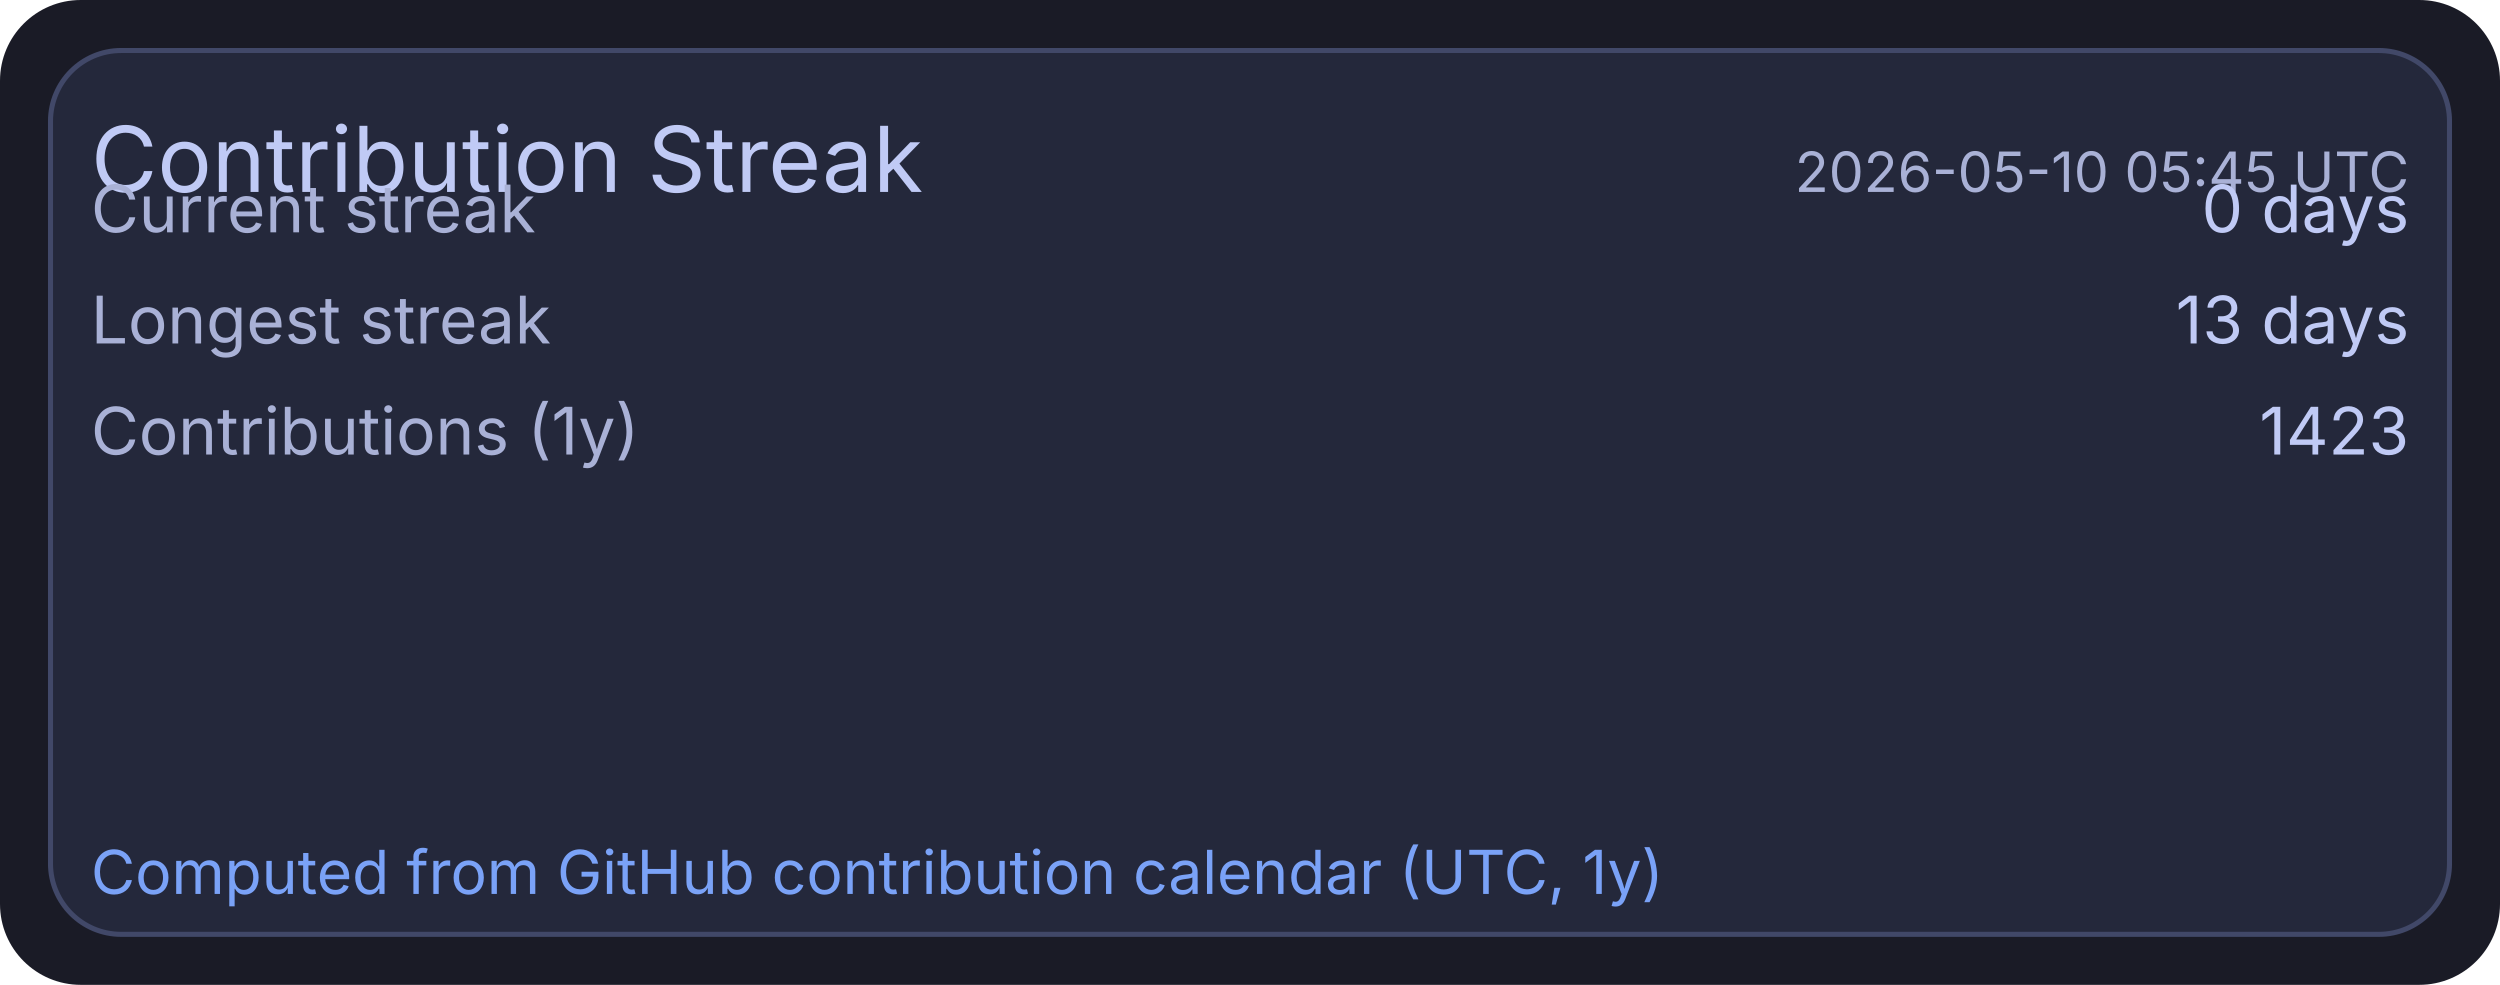
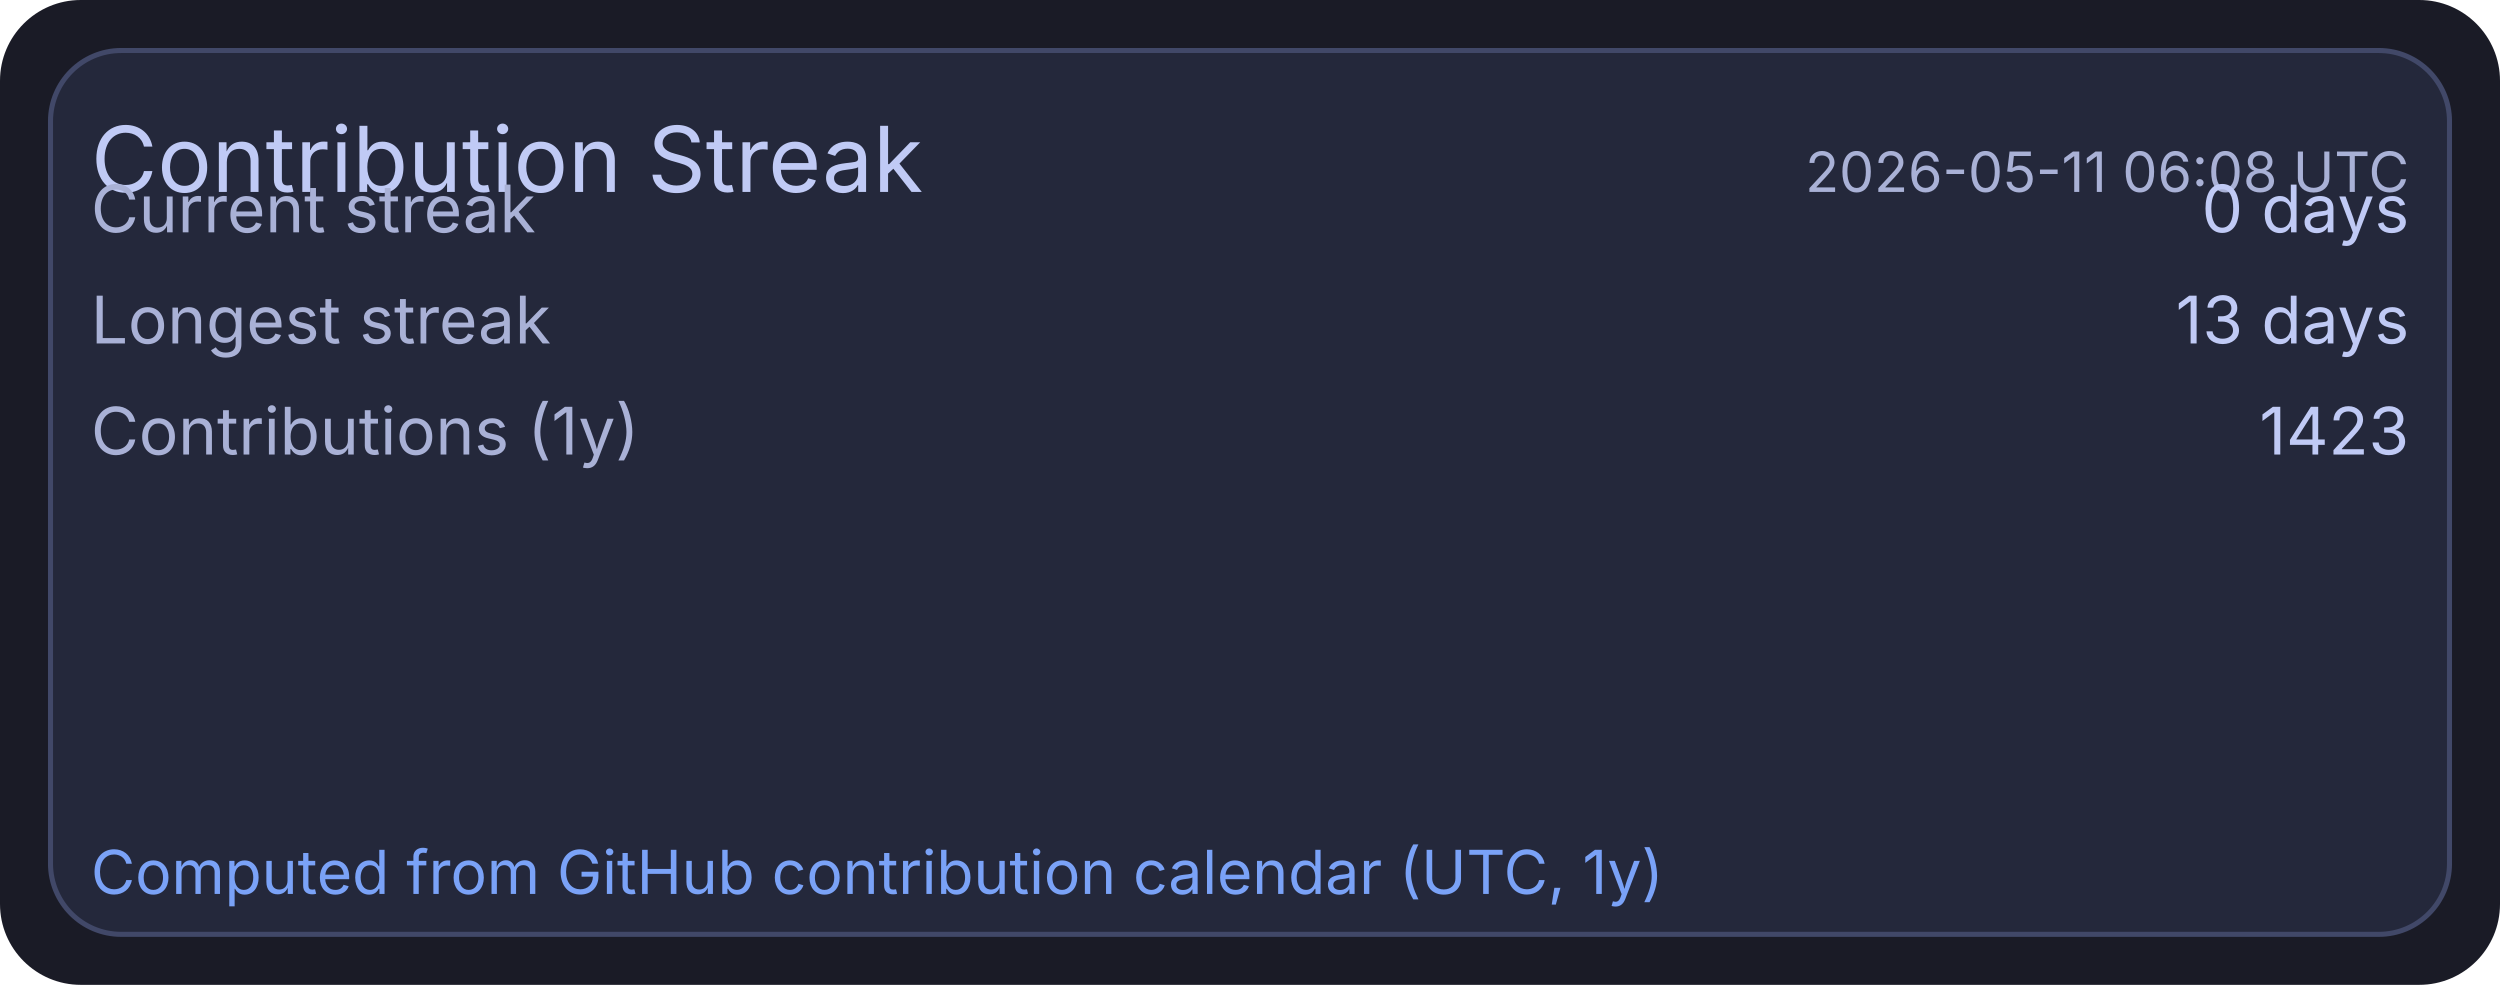
<svg xmlns="http://www.w3.org/2000/svg" width="495" height="195" viewBox="0 0 495 195">
  <rect x="0" y="0" width="495" height="195" rx="16" fill="#1a1b26" />
  <rect x="10" y="10" width="475" height="175" rx="14" fill="#24283b" stroke="#414868" stroke-width="1" />
  <text x="18" y="38" fill="#c0caf5" font-size="18" font-family="ui-sans-serif, system-ui, -apple-system, Segoe UI">Contribution Streak</text>
-   <text x="477" y="38" text-anchor="end" fill="#a9b1d6" font-size="11" font-family="ui-sans-serif, system-ui, -apple-system, Segoe UI">2026-05-10 05:45 UTC</text>
+   <text x="477" y="38" text-anchor="end" fill="#a9b1d6" font-size="11" font-family="ui-sans-serif, system-ui, -apple-system, Segoe UI">2026-05-11 06:08 UTC</text>
  <text x="18" y="46" fill="#a9b1d6" font-size="13" font-family="ui-sans-serif, system-ui, -apple-system, Segoe UI">Current streak</text>
  <text x="477" y="46" text-anchor="end" fill="#c0caf5" font-size="13" font-family="ui-sans-serif, system-ui, -apple-system, Segoe UI">0 days</text>
  <text x="18" y="68" fill="#a9b1d6" font-size="13" font-family="ui-sans-serif, system-ui, -apple-system, Segoe UI">Longest streak</text>
  <text x="477" y="68" text-anchor="end" fill="#c0caf5" font-size="13" font-family="ui-sans-serif, system-ui, -apple-system, Segoe UI">13 days</text>
  <text x="18" y="90" fill="#a9b1d6" font-size="13" font-family="ui-sans-serif, system-ui, -apple-system, Segoe UI">Contributions (1y)</text>
  <text x="477" y="90" text-anchor="end" fill="#c0caf5" font-size="13" font-family="ui-sans-serif, system-ui, -apple-system, Segoe UI">1423</text>
  <text x="18" y="177" fill="#7aa2f7" font-size="12" font-family="ui-sans-serif, system-ui, -apple-system, Segoe UI">Computed from GitHub contribution calendar (UTC, 1y)</text>
</svg>
